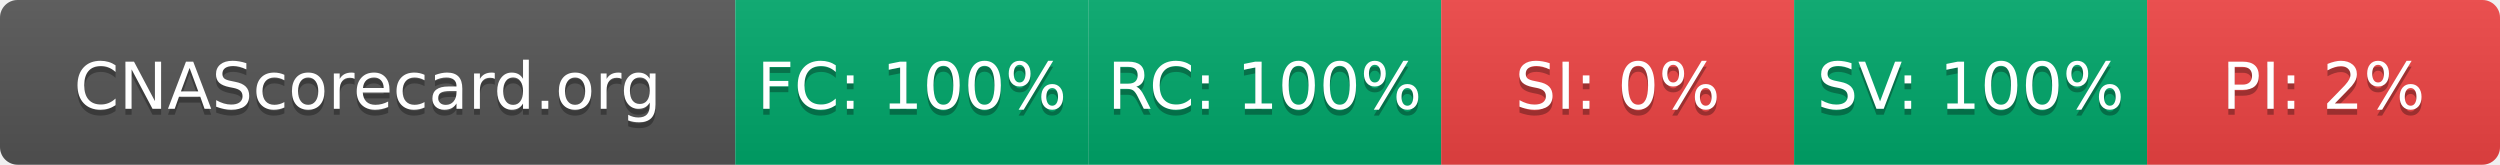
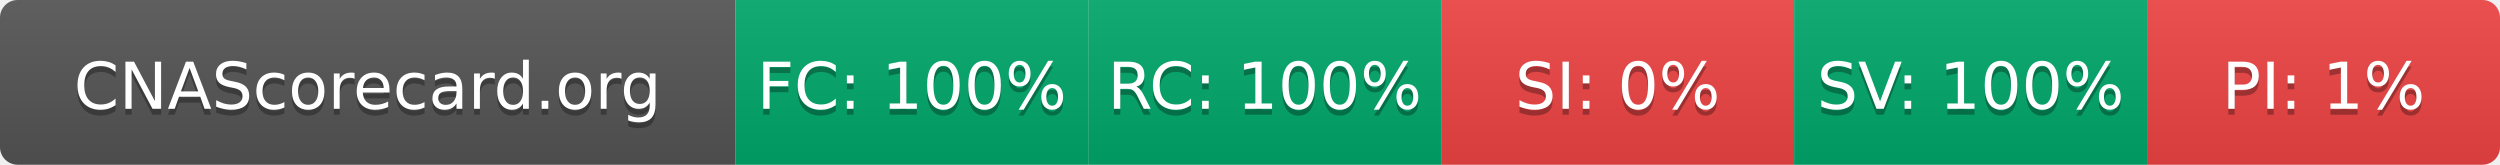
- <svg xmlns="http://www.w3.org/2000/svg" width="425" height="28" role="img" aria-label="CNAScorecard.org: FC:100% RC:100% SI:0% SV:100% PI:2%">
+ <svg xmlns="http://www.w3.org/2000/svg" width="425" height="28" role="img" aria-label="CNAScorecard.org: FC:100% RC:100% SI:0% SV:100% PI:1%">
  <linearGradient id="s" x2="0" y2="100%">
    <stop offset="0" stop-color="#bbb" stop-opacity=".1" />
    <stop offset="1" stop-opacity=".1" />
  </linearGradient>
  <clipPath id="r">
    <rect width="425" height="28" rx="3" fill="#fff" />
  </clipPath>
  <g clip-path="url(#r)">
    <rect width="125" height="28" fill="#555" />
    <rect x="125" width="60" height="28" fill="#00A86B" />
    <rect x="185" width="60" height="28" fill="#00A86B" />
    <rect x="245" width="60" height="28" fill="#EF4444" />
    <rect x="305" width="60" height="28" fill="#00A86B" />
    <rect x="365" width="60" height="28" fill="#EF4444" />
    <rect width="425" height="28" fill="url(#s)" />
  </g>
  <g fill="#fff" text-anchor="middle" font-family="Verdana,Geneva,DejaVu Sans,sans-serif" text-rendering="geometricPrecision" font-size="110">
    <text aria-hidden="true" x="625" y="195" fill="#010101" fill-opacity=".3" transform="scale(.1)" textLength="1050">CNAScorecard.org</text>
    <text x="625" y="185" transform="scale(.1)" fill="#fff" textLength="1050">CNAScorecard.org</text>
    <text aria-hidden="true" x="1550" y="195" fill="#010101" fill-opacity=".3" transform="scale(.1)" textLength="440">FC: 100%</text>
    <text x="1550" y="185" transform="scale(.1)" fill="#fff" textLength="440">FC: 100%</text>
    <text aria-hidden="true" x="2150" y="195" fill="#010101" fill-opacity=".3" transform="scale(.1)" textLength="440">RC: 100%</text>
    <text x="2150" y="185" transform="scale(.1)" fill="#fff" textLength="440">RC: 100%</text>
    <text aria-hidden="true" x="2750" y="195" fill="#010101" fill-opacity=".3" transform="scale(.1)" textLength="330">SI: 0%</text>
    <text x="2750" y="185" transform="scale(.1)" fill="#fff" textLength="330">SI: 0%</text>
    <text aria-hidden="true" x="3350" y="195" fill="#010101" fill-opacity=".3" transform="scale(.1)" textLength="440">SV: 100%</text>
    <text x="3350" y="185" transform="scale(.1)" fill="#fff" textLength="440">SV: 100%</text>
-     <text aria-hidden="true" x="3950" y="195" fill="#010101" fill-opacity=".3" transform="scale(.1)" textLength="330">PI: 2%</text>
-     <text x="3950" y="185" transform="scale(.1)" fill="#fff" textLength="330">PI: 2%</text>
+     <text aria-hidden="true" x="3950" y="195" fill="#010101" fill-opacity=".3" transform="scale(.1)" textLength="330">PI: 1%</text>
+     <text x="3950" y="185" transform="scale(.1)" fill="#fff" textLength="330">PI: 1%</text>
  </g>
</svg>
